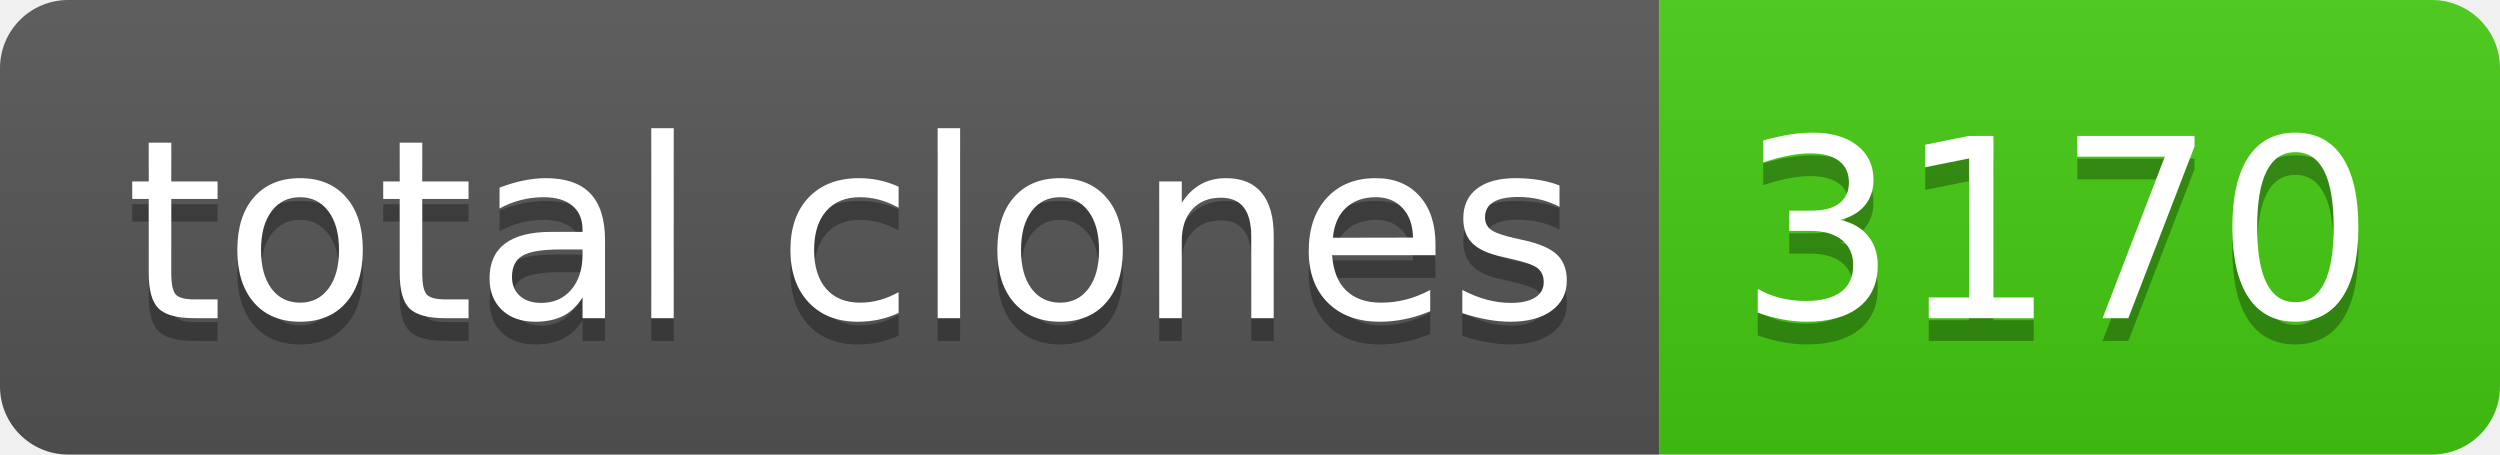
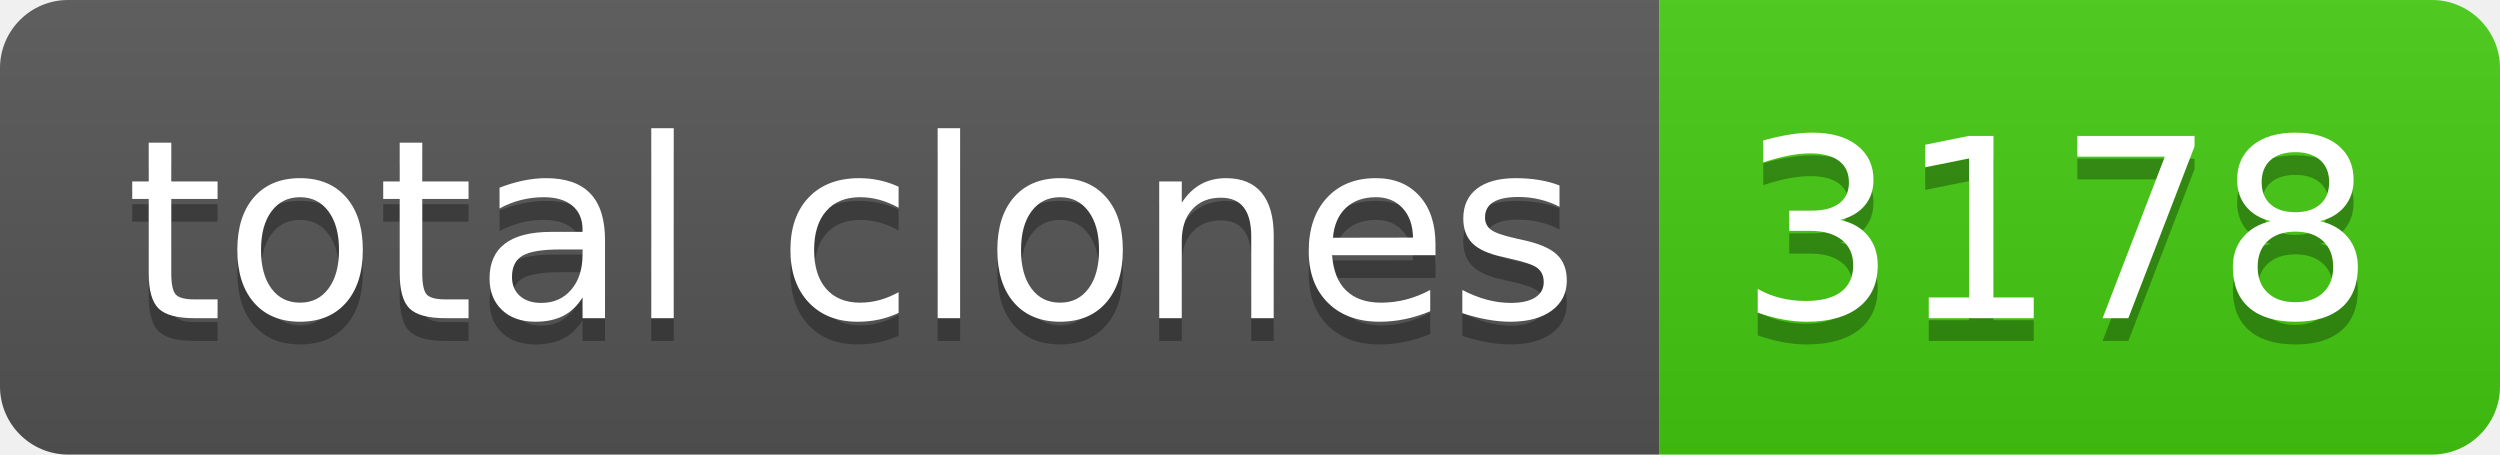
- <svg xmlns="http://www.w3.org/2000/svg" width="110" height="20" role="img" aria-label="total clones: 3170">
+ <svg xmlns="http://www.w3.org/2000/svg" width="110" height="20" role="img" aria-label="total clones: 3178">
  <linearGradient id="s" x2="0" y2="100%">
    <stop offset="0" stop-color="#bbb" stop-opacity=".1" />
    <stop offset="1" stop-opacity=".1" />
  </linearGradient>
  <clipPath id="r">
    <rect width="110" height="20" rx="3" fill="#fff" />
  </clipPath>
  <g clip-path="url(#r)">
    <rect width="73" height="20" fill="#555" />
    <rect x="73" width="37" height="20" fill="#4c1" />
    <rect width="110" height="20" fill="url(#s)" />
  </g>
  <g fill="#fff" text-anchor="middle" font-family="Verdana,Geneva,DejaVu Sans,sans-serif" text-rendering="geometricPrecision" font-size="110">
    <text aria-hidden="true" x="375" y="150" fill="#010101" fill-opacity=".3" transform="scale(.1)" textLength="630">total clones</text>
    <text x="375" y="140" transform="scale(.1)" fill="#fff" textLength="630">total clones</text>
-     <text aria-hidden="true" x="905" y="150" fill="#010101" fill-opacity=".3" transform="scale(.1)" textLength="270">3170</text>
-     <text x="905" y="140" transform="scale(.1)" fill="#fff" textLength="270">3170</text>
+     <text aria-hidden="true" x="905" y="150" fill="#010101" fill-opacity=".3" transform="scale(.1)" textLength="270">3178</text>
+     <text x="905" y="140" transform="scale(.1)" fill="#fff" textLength="270">3178</text>
  </g>
</svg>
